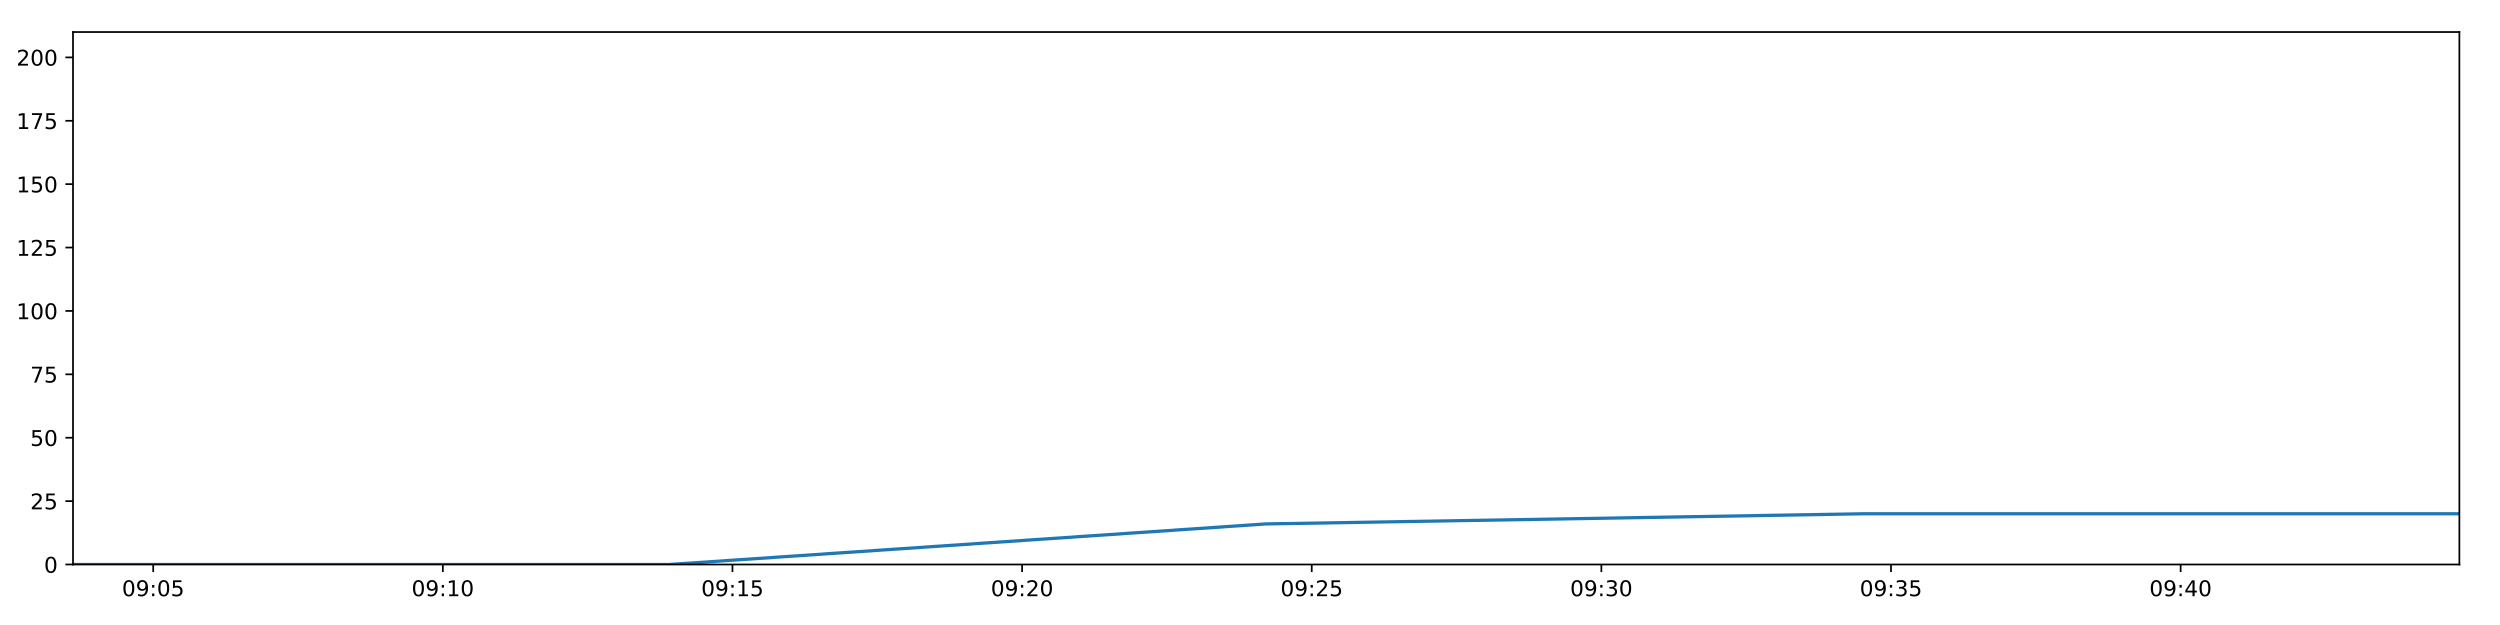
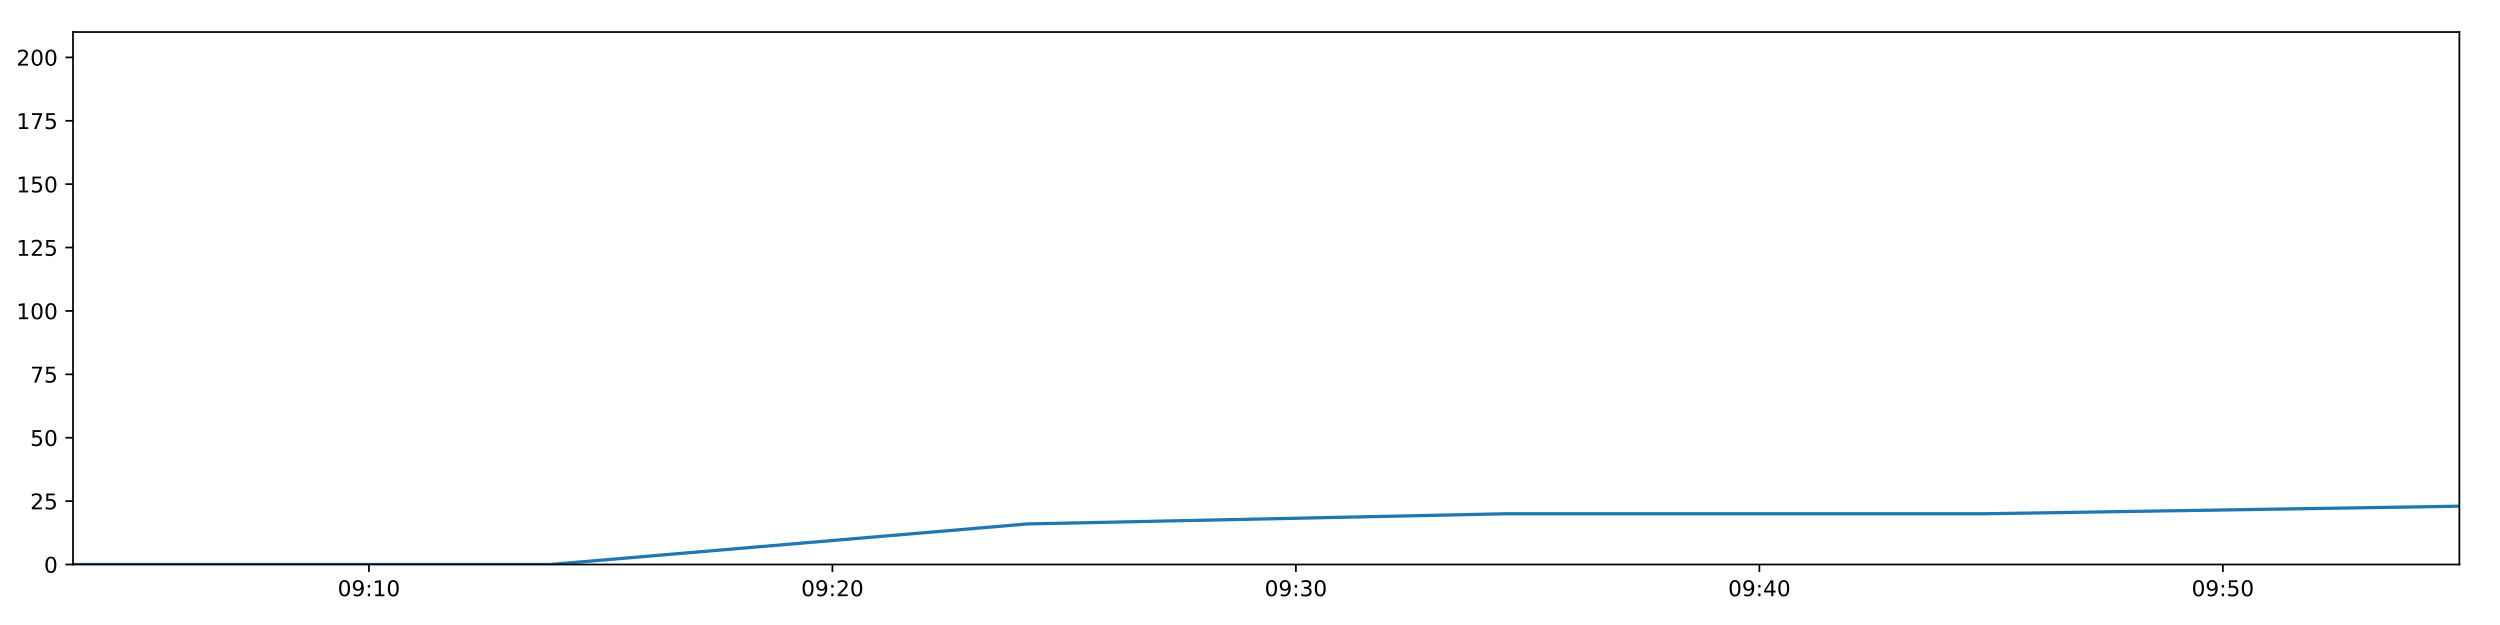
<svg xmlns="http://www.w3.org/2000/svg" xmlns:xlink="http://www.w3.org/1999/xlink" height="288pt" version="1.1" viewBox="0 0 1152 288" width="1152pt">
  <defs>
    <style type="text/css">
*{stroke-linecap:butt;stroke-linejoin:round;}
  </style>
  </defs>
  <g id="figure_1">
    <g id="patch_1">
      <path d="M 0 288  L 1152 288  L 1152 0  L 0 0  z " style="fill:#ffffff;" />
    </g>
    <g id="axes_1">
      <g id="patch_2">
        <path d="M 33.64 260.12  L 1133.28 260.12  L 1133.28 14.76  L 33.64 14.76  z " style="fill:#ffffff;" />
      </g>
      <g id="matplotlib.axis_1">
        <g id="xtick_1">
          <g id="line2d_1">
            <defs>
-               <path d="M 0 0  L 0 3.5  " id="mcbb0899474" style="stroke:#000000;stroke-width:0.8;" />
-             </defs>
-             <g>
-               <use style="stroke:#000000;stroke-width:0.8;" x="70.598" xlink:href="#mcbb0899474" y="260.12" />
+               <path d="M 0 0  L 0 3.5  " id="m669c85f31e" style="stroke:#000000;stroke-width:0.8;" />
+             </defs>
+             <g>
+               <use style="stroke:#000000;stroke-width:0.8;" x="169.999" xlink:href="#m669c85f31e" y="260.12" />
            </g>
          </g>
          <g id="text_1">
            <defs>
              <path d="M 31.781 66.406  Q 24.172 66.406 20.328 58.906  Q 16.5 51.422 16.5 36.375  Q 16.5 21.391 20.328 13.891  Q 24.172 6.391 31.781 6.391  Q 39.453 6.391 43.281 13.891  Q 47.125 21.391 47.125 36.375  Q 47.125 51.422 43.281 58.906  Q 39.453 66.406 31.781 66.406  z M 31.781 74.219  Q 44.047 74.219 50.516 64.516  Q 56.984 54.828 56.984 36.375  Q 56.984 17.969 50.516 8.266  Q 44.047 -1.422 31.781 -1.422  Q 19.531 -1.422 13.062 8.266  Q 6.594 17.969 6.594 36.375  Q 6.594 54.828 13.062 64.516  Q 19.531 74.219 31.781 74.219  z " id="DejaVuSans-48" />
              <path d="M 10.984 1.516  L 10.984 10.5  Q 14.703 8.734 18.5 7.812  Q 22.312 6.891 25.984 6.891  Q 35.75 6.891 40.891 13.453  Q 46.047 20.016 46.781 33.406  Q 43.953 29.203 39.594 26.953  Q 35.25 24.703 29.984 24.703  Q 19.047 24.703 12.672 31.312  Q 6.297 37.938 6.297 49.422  Q 6.297 60.641 12.938 67.422  Q 19.578 74.219 30.609 74.219  Q 43.266 74.219 49.922 64.516  Q 56.594 54.828 56.594 36.375  Q 56.594 19.141 48.406 8.859  Q 40.234 -1.422 26.422 -1.422  Q 22.703 -1.422 18.891 -0.688  Q 15.094 0.047 10.984 1.516  z M 30.609 32.422  Q 37.25 32.422 41.125 36.953  Q 45.016 41.5 45.016 49.422  Q 45.016 57.281 41.125 61.844  Q 37.25 66.406 30.609 66.406  Q 23.969 66.406 20.094 61.844  Q 16.219 57.281 16.219 49.422  Q 16.219 41.5 20.094 36.953  Q 23.969 32.422 30.609 32.422  z " id="DejaVuSans-57" />
              <path d="M 11.719 12.406  L 22.016 12.406  L 22.016 0  L 11.719 0  z M 11.719 51.703  L 22.016 51.703  L 22.016 39.312  L 11.719 39.312  z " id="DejaVuSans-58" />
-               <path d="M 10.797 72.906  L 49.516 72.906  L 49.516 64.594  L 19.828 64.594  L 19.828 46.734  Q 21.969 47.469 24.109 47.828  Q 26.266 48.188 28.422 48.188  Q 40.625 48.188 47.75 41.5  Q 54.891 34.812 54.891 23.391  Q 54.891 11.625 47.562 5.094  Q 40.234 -1.422 26.906 -1.422  Q 22.312 -1.422 17.547 -0.641  Q 12.797 0.141 7.719 1.703  L 7.719 11.625  Q 12.109 9.234 16.797 8.062  Q 21.484 6.891 26.703 6.891  Q 35.156 6.891 40.078 11.328  Q 45.016 15.766 45.016 23.391  Q 45.016 31 40.078 35.438  Q 35.156 39.891 26.703 39.891  Q 22.75 39.891 18.812 39.016  Q 14.891 38.141 10.797 36.281  z " id="DejaVuSans-53" />
-             </defs>
-             <g transform="translate(56.18854 274.7184)scale(0.1 -0.1)">
-               <use xlink:href="#DejaVuSans-48" />
-               <use x="63.623" xlink:href="#DejaVuSans-57" />
-               <use x="127.246" xlink:href="#DejaVuSans-58" />
-               <use x="160.938" xlink:href="#DejaVuSans-48" />
-               <use x="224.561" xlink:href="#DejaVuSans-53" />
+               <path d="M 12.406 8.297  L 28.516 8.297  L 28.516 63.922  L 10.984 60.406  L 10.984 69.391  L 28.422 72.906  L 38.281 72.906  L 38.281 8.297  L 54.391 8.297  L 54.391 0  L 12.406 0  z " id="DejaVuSans-49" />
+             </defs>
+             <g transform="translate(155.5893 274.7184)scale(0.1 -0.1)">
+               <use xlink:href="#DejaVuSans-48" />
+               <use x="63.623" xlink:href="#DejaVuSans-57" />
+               <use x="127.246" xlink:href="#DejaVuSans-58" />
+               <use x="160.938" xlink:href="#DejaVuSans-49" />
+               <use x="224.561" xlink:href="#DejaVuSans-48" />
            </g>
          </g>
        </g>
        <g id="xtick_2">
          <g id="line2d_2">
            <g>
-               <use style="stroke:#000000;stroke-width:0.8;" x="204.06" xlink:href="#mcbb0899474" y="260.12" />
+               <use style="stroke:#000000;stroke-width:0.8;" x="383.573" xlink:href="#m669c85f31e" y="260.12" />
            </g>
          </g>
          <g id="text_2">
            <defs>
-               <path d="M 12.406 8.297  L 28.516 8.297  L 28.516 63.922  L 10.984 60.406  L 10.984 69.391  L 28.422 72.906  L 38.281 72.906  L 38.281 8.297  L 54.391 8.297  L 54.391 0  L 12.406 0  z " id="DejaVuSans-49" />
-             </defs>
-             <g transform="translate(189.6506 274.7184)scale(0.1 -0.1)">
-               <use xlink:href="#DejaVuSans-48" />
-               <use x="63.623" xlink:href="#DejaVuSans-57" />
-               <use x="127.246" xlink:href="#DejaVuSans-58" />
-               <use x="160.938" xlink:href="#DejaVuSans-49" />
+               <path d="M 19.188 8.297  L 53.609 8.297  L 53.609 0  L 7.328 0  L 7.328 8.297  Q 12.938 14.109 22.625 23.891  Q 32.328 33.688 34.812 36.531  Q 39.547 41.844 41.422 45.531  Q 43.312 49.219 43.312 52.781  Q 43.312 58.594 39.234 62.25  Q 35.156 65.922 28.609 65.922  Q 23.969 65.922 18.812 64.312  Q 13.672 62.703 7.812 59.422  L 7.812 69.391  Q 13.766 71.781 18.938 73  Q 24.125 74.219 28.422 74.219  Q 39.75 74.219 46.484 68.547  Q 53.219 62.891 53.219 53.422  Q 53.219 48.922 51.531 44.891  Q 49.859 40.875 45.406 35.406  Q 44.188 33.984 37.641 27.219  Q 31.109 20.453 19.188 8.297  z " id="DejaVuSans-50" />
+             </defs>
+             <g transform="translate(369.164 274.7184)scale(0.1 -0.1)">
+               <use xlink:href="#DejaVuSans-48" />
+               <use x="63.623" xlink:href="#DejaVuSans-57" />
+               <use x="127.246" xlink:href="#DejaVuSans-58" />
+               <use x="160.938" xlink:href="#DejaVuSans-50" />
              <use x="224.561" xlink:href="#DejaVuSans-48" />
            </g>
          </g>
        </g>
        <g id="xtick_3">
          <g id="line2d_3">
            <g>
-               <use style="stroke:#000000;stroke-width:0.8;" x="337.522" xlink:href="#mcbb0899474" y="260.12" />
+               <use style="stroke:#000000;stroke-width:0.8;" x="597.148" xlink:href="#m669c85f31e" y="260.12" />
            </g>
          </g>
          <g id="text_3">
-             <g transform="translate(323.1127 274.7184)scale(0.1 -0.1)">
-               <use xlink:href="#DejaVuSans-48" />
-               <use x="63.623" xlink:href="#DejaVuSans-57" />
-               <use x="127.246" xlink:href="#DejaVuSans-58" />
-               <use x="160.938" xlink:href="#DejaVuSans-49" />
-               <use x="224.561" xlink:href="#DejaVuSans-53" />
+             <defs>
+               <path d="M 40.578 39.312  Q 47.656 37.797 51.625 33  Q 55.609 28.219 55.609 21.188  Q 55.609 10.406 48.188 4.484  Q 40.766 -1.422 27.094 -1.422  Q 22.516 -1.422 17.656 -0.516  Q 12.797 0.391 7.625 2.203  L 7.625 11.719  Q 11.719 9.328 16.594 8.109  Q 21.484 6.891 26.812 6.891  Q 36.078 6.891 40.938 10.547  Q 45.797 14.203 45.797 21.188  Q 45.797 27.641 41.281 31.266  Q 36.766 34.906 28.719 34.906  L 20.219 34.906  L 20.219 43.016  L 29.109 43.016  Q 36.375 43.016 40.234 45.922  Q 44.094 48.828 44.094 54.297  Q 44.094 59.906 40.109 62.906  Q 36.141 65.922 28.719 65.922  Q 24.656 65.922 20.016 65.031  Q 15.375 64.156 9.812 62.312  L 9.812 71.094  Q 15.438 72.656 20.344 73.438  Q 25.25 74.219 29.594 74.219  Q 40.828 74.219 47.359 69.109  Q 53.906 64.016 53.906 55.328  Q 53.906 49.266 50.438 45.094  Q 46.969 40.922 40.578 39.312  z " id="DejaVuSans-51" />
+             </defs>
+             <g transform="translate(582.7388 274.7184)scale(0.1 -0.1)">
+               <use xlink:href="#DejaVuSans-48" />
+               <use x="63.623" xlink:href="#DejaVuSans-57" />
+               <use x="127.246" xlink:href="#DejaVuSans-58" />
+               <use x="160.938" xlink:href="#DejaVuSans-51" />
+               <use x="224.561" xlink:href="#DejaVuSans-48" />
            </g>
          </g>
        </g>
        <g id="xtick_4">
          <g id="line2d_4">
            <g>
-               <use style="stroke:#000000;stroke-width:0.8;" x="470.984" xlink:href="#mcbb0899474" y="260.12" />
+               <use style="stroke:#000000;stroke-width:0.8;" x="810.723" xlink:href="#m669c85f31e" y="260.12" />
            </g>
          </g>
          <g id="text_4">
            <defs>
-               <path d="M 19.188 8.297  L 53.609 8.297  L 53.609 0  L 7.328 0  L 7.328 8.297  Q 12.938 14.109 22.625 23.891  Q 32.328 33.688 34.812 36.531  Q 39.547 41.844 41.422 45.531  Q 43.312 49.219 43.312 52.781  Q 43.312 58.594 39.234 62.25  Q 35.156 65.922 28.609 65.922  Q 23.969 65.922 18.812 64.312  Q 13.672 62.703 7.812 59.422  L 7.812 69.391  Q 13.766 71.781 18.938 73  Q 24.125 74.219 28.422 74.219  Q 39.75 74.219 46.484 68.547  Q 53.219 62.891 53.219 53.422  Q 53.219 48.922 51.531 44.891  Q 49.859 40.875 45.406 35.406  Q 44.188 33.984 37.641 27.219  Q 31.109 20.453 19.188 8.297  z " id="DejaVuSans-50" />
-             </defs>
-             <g transform="translate(456.5748 274.7184)scale(0.1 -0.1)">
-               <use xlink:href="#DejaVuSans-48" />
-               <use x="63.623" xlink:href="#DejaVuSans-57" />
-               <use x="127.246" xlink:href="#DejaVuSans-58" />
-               <use x="160.938" xlink:href="#DejaVuSans-50" />
+               <path d="M 37.797 64.312  L 12.891 25.391  L 37.797 25.391  z M 35.203 72.906  L 47.609 72.906  L 47.609 25.391  L 58.016 25.391  L 58.016 17.188  L 47.609 17.188  L 47.609 0  L 37.797 0  L 37.797 17.188  L 4.891 17.188  L 4.891 26.703  z " id="DejaVuSans-52" />
+             </defs>
+             <g transform="translate(796.3136 274.7184)scale(0.1 -0.1)">
+               <use xlink:href="#DejaVuSans-48" />
+               <use x="63.623" xlink:href="#DejaVuSans-57" />
+               <use x="127.246" xlink:href="#DejaVuSans-58" />
+               <use x="160.938" xlink:href="#DejaVuSans-52" />
              <use x="224.561" xlink:href="#DejaVuSans-48" />
            </g>
          </g>
        </g>
        <g id="xtick_5">
          <g id="line2d_5">
            <g>
-               <use style="stroke:#000000;stroke-width:0.8;" x="604.446" xlink:href="#mcbb0899474" y="260.12" />
+               <use style="stroke:#000000;stroke-width:0.8;" x="1024.298" xlink:href="#m669c85f31e" y="260.12" />
            </g>
          </g>
          <g id="text_5">
-             <g transform="translate(590.0368 274.7184)scale(0.1 -0.1)">
-               <use xlink:href="#DejaVuSans-48" />
-               <use x="63.623" xlink:href="#DejaVuSans-57" />
-               <use x="127.246" xlink:href="#DejaVuSans-58" />
-               <use x="160.938" xlink:href="#DejaVuSans-50" />
-               <use x="224.561" xlink:href="#DejaVuSans-53" />
-             </g>
-           </g>
-         </g>
-         <g id="xtick_6">
-           <g id="line2d_6">
-             <g>
-               <use style="stroke:#000000;stroke-width:0.8;" x="737.908" xlink:href="#mcbb0899474" y="260.12" />
-             </g>
-           </g>
-           <g id="text_6">
-             <defs>
-               <path d="M 40.578 39.312  Q 47.656 37.797 51.625 33  Q 55.609 28.219 55.609 21.188  Q 55.609 10.406 48.188 4.484  Q 40.766 -1.422 27.094 -1.422  Q 22.516 -1.422 17.656 -0.516  Q 12.797 0.391 7.625 2.203  L 7.625 11.719  Q 11.719 9.328 16.594 8.109  Q 21.484 6.891 26.812 6.891  Q 36.078 6.891 40.938 10.547  Q 45.797 14.203 45.797 21.188  Q 45.797 27.641 41.281 31.266  Q 36.766 34.906 28.719 34.906  L 20.219 34.906  L 20.219 43.016  L 29.109 43.016  Q 36.375 43.016 40.234 45.922  Q 44.094 48.828 44.094 54.297  Q 44.094 59.906 40.109 62.906  Q 36.141 65.922 28.719 65.922  Q 24.656 65.922 20.016 65.031  Q 15.375 64.156 9.812 62.312  L 9.812 71.094  Q 15.438 72.656 20.344 73.438  Q 25.25 74.219 29.594 74.219  Q 40.828 74.219 47.359 69.109  Q 53.906 64.016 53.906 55.328  Q 53.906 49.266 50.438 45.094  Q 46.969 40.922 40.578 39.312  z " id="DejaVuSans-51" />
-             </defs>
-             <g transform="translate(723.4989 274.7184)scale(0.1 -0.1)">
-               <use xlink:href="#DejaVuSans-48" />
-               <use x="63.623" xlink:href="#DejaVuSans-57" />
-               <use x="127.246" xlink:href="#DejaVuSans-58" />
-               <use x="160.938" xlink:href="#DejaVuSans-51" />
-               <use x="224.561" xlink:href="#DejaVuSans-48" />
-             </g>
-           </g>
-         </g>
-         <g id="xtick_7">
-           <g id="line2d_7">
-             <g>
-               <use style="stroke:#000000;stroke-width:0.8;" x="871.37" xlink:href="#mcbb0899474" y="260.12" />
-             </g>
-           </g>
-           <g id="text_7">
-             <g transform="translate(856.961 274.7184)scale(0.1 -0.1)">
-               <use xlink:href="#DejaVuSans-48" />
-               <use x="63.623" xlink:href="#DejaVuSans-57" />
-               <use x="127.246" xlink:href="#DejaVuSans-58" />
-               <use x="160.938" xlink:href="#DejaVuSans-51" />
-               <use x="224.561" xlink:href="#DejaVuSans-53" />
-             </g>
-           </g>
-         </g>
-         <g id="xtick_8">
-           <g id="line2d_8">
-             <g>
-               <use style="stroke:#000000;stroke-width:0.8;" x="1004.832" xlink:href="#mcbb0899474" y="260.12" />
-             </g>
-           </g>
-           <g id="text_8">
-             <defs>
-               <path d="M 37.797 64.312  L 12.891 25.391  L 37.797 25.391  z M 35.203 72.906  L 47.609 72.906  L 47.609 25.391  L 58.016 25.391  L 58.016 17.188  L 47.609 17.188  L 47.609 0  L 37.797 0  L 37.797 17.188  L 4.891 17.188  L 4.891 26.703  z " id="DejaVuSans-52" />
-             </defs>
-             <g transform="translate(990.4231 274.7184)scale(0.1 -0.1)">
-               <use xlink:href="#DejaVuSans-48" />
-               <use x="63.623" xlink:href="#DejaVuSans-57" />
-               <use x="127.246" xlink:href="#DejaVuSans-58" />
-               <use x="160.938" xlink:href="#DejaVuSans-52" />
+             <defs>
+               <path d="M 10.797 72.906  L 49.516 72.906  L 49.516 64.594  L 19.828 64.594  L 19.828 46.734  Q 21.969 47.469 24.109 47.828  Q 26.266 48.188 28.422 48.188  Q 40.625 48.188 47.75 41.5  Q 54.891 34.812 54.891 23.391  Q 54.891 11.625 47.562 5.094  Q 40.234 -1.422 26.906 -1.422  Q 22.312 -1.422 17.547 -0.641  Q 12.797 0.141 7.719 1.703  L 7.719 11.625  Q 12.109 9.234 16.797 8.062  Q 21.484 6.891 26.703 6.891  Q 35.156 6.891 40.078 11.328  Q 45.016 15.766 45.016 23.391  Q 45.016 31 40.078 35.438  Q 35.156 39.891 26.703 39.891  Q 22.75 39.891 18.812 39.016  Q 14.891 38.141 10.797 36.281  z " id="DejaVuSans-53" />
+             </defs>
+             <g transform="translate(1009.888 274.7184)scale(0.1 -0.1)">
+               <use xlink:href="#DejaVuSans-48" />
+               <use x="63.623" xlink:href="#DejaVuSans-57" />
+               <use x="127.246" xlink:href="#DejaVuSans-58" />
+               <use x="160.938" xlink:href="#DejaVuSans-53" />
              <use x="224.561" xlink:href="#DejaVuSans-48" />
            </g>
          </g>
        </g>
      </g>
      <g id="matplotlib.axis_2">
        <g id="ytick_1">
-           <g id="line2d_9">
-             <defs>
-               <path d="M 0 0  L -3.5 0  " id="m76f729a78c" style="stroke:#000000;stroke-width:0.8;" />
-             </defs>
-             <g>
-               <use style="stroke:#000000;stroke-width:0.8;" x="33.64" xlink:href="#m76f729a78c" y="260.12" />
-             </g>
-           </g>
-           <g id="text_9">
+           <g id="line2d_6">
+             <defs>
+               <path d="M 0 0  L -3.5 0  " id="m98de810de1" style="stroke:#000000;stroke-width:0.8;" />
+             </defs>
+             <g>
+               <use style="stroke:#000000;stroke-width:0.8;" x="33.64" xlink:href="#m98de810de1" y="260.12" />
+             </g>
+           </g>
+           <g id="text_6">
            <g transform="translate(20.2775 263.9192)scale(0.1 -0.1)">
              <use xlink:href="#DejaVuSans-48" />
            </g>
          </g>
        </g>
        <g id="ytick_2">
-           <g id="line2d_10">
-             <g>
-               <use style="stroke:#000000;stroke-width:0.8;" x="33.64" xlink:href="#m76f729a78c" y="230.91" />
-             </g>
-           </g>
-           <g id="text_10">
+           <g id="line2d_7">
+             <g>
+               <use style="stroke:#000000;stroke-width:0.8;" x="33.64" xlink:href="#m98de810de1" y="230.91" />
+             </g>
+           </g>
+           <g id="text_7">
            <g transform="translate(13.915 234.7097)scale(0.1 -0.1)">
              <use xlink:href="#DejaVuSans-50" />
              <use x="63.623" xlink:href="#DejaVuSans-53" />
            </g>
          </g>
        </g>
        <g id="ytick_3">
-           <g id="line2d_11">
-             <g>
-               <use style="stroke:#000000;stroke-width:0.8;" x="33.64" xlink:href="#m76f729a78c" y="201.701" />
-             </g>
-           </g>
-           <g id="text_11">
+           <g id="line2d_8">
+             <g>
+               <use style="stroke:#000000;stroke-width:0.8;" x="33.64" xlink:href="#m98de810de1" y="201.701" />
+             </g>
+           </g>
+           <g id="text_8">
            <g transform="translate(13.915 205.5002)scale(0.1 -0.1)">
              <use xlink:href="#DejaVuSans-53" />
              <use x="63.623" xlink:href="#DejaVuSans-48" />
            </g>
          </g>
        </g>
        <g id="ytick_4">
-           <g id="line2d_12">
-             <g>
-               <use style="stroke:#000000;stroke-width:0.8;" x="33.64" xlink:href="#m76f729a78c" y="172.491" />
-             </g>
-           </g>
-           <g id="text_12">
+           <g id="line2d_9">
+             <g>
+               <use style="stroke:#000000;stroke-width:0.8;" x="33.64" xlink:href="#m98de810de1" y="172.491" />
+             </g>
+           </g>
+           <g id="text_9">
            <defs>
              <path d="M 8.203 72.906  L 55.078 72.906  L 55.078 68.703  L 28.609 0  L 18.312 0  L 43.219 64.594  L 8.203 64.594  z " id="DejaVuSans-55" />
            </defs>
            <g transform="translate(13.915 176.2906)scale(0.1 -0.1)">
              <use xlink:href="#DejaVuSans-55" />
              <use x="63.623" xlink:href="#DejaVuSans-53" />
            </g>
          </g>
        </g>
        <g id="ytick_5">
-           <g id="line2d_13">
-             <g>
-               <use style="stroke:#000000;stroke-width:0.8;" x="33.64" xlink:href="#m76f729a78c" y="143.282" />
-             </g>
-           </g>
-           <g id="text_13">
+           <g id="line2d_10">
+             <g>
+               <use style="stroke:#000000;stroke-width:0.8;" x="33.64" xlink:href="#m98de810de1" y="143.282" />
+             </g>
+           </g>
+           <g id="text_10">
            <g transform="translate(7.5525 147.0811)scale(0.1 -0.1)">
              <use xlink:href="#DejaVuSans-49" />
              <use x="63.623" xlink:href="#DejaVuSans-48" />
              <use x="127.246" xlink:href="#DejaVuSans-48" />
            </g>
          </g>
        </g>
        <g id="ytick_6">
-           <g id="line2d_14">
-             <g>
-               <use style="stroke:#000000;stroke-width:0.8;" x="33.64" xlink:href="#m76f729a78c" y="114.072" />
-             </g>
-           </g>
-           <g id="text_14">
+           <g id="line2d_11">
+             <g>
+               <use style="stroke:#000000;stroke-width:0.8;" x="33.64" xlink:href="#m98de810de1" y="114.072" />
+             </g>
+           </g>
+           <g id="text_11">
            <g transform="translate(7.5525 117.8716)scale(0.1 -0.1)">
              <use xlink:href="#DejaVuSans-49" />
              <use x="63.623" xlink:href="#DejaVuSans-50" />
              <use x="127.246" xlink:href="#DejaVuSans-53" />
            </g>
          </g>
        </g>
        <g id="ytick_7">
-           <g id="line2d_15">
-             <g>
-               <use style="stroke:#000000;stroke-width:0.8;" x="33.64" xlink:href="#m76f729a78c" y="84.863" />
-             </g>
-           </g>
-           <g id="text_15">
+           <g id="line2d_12">
+             <g>
+               <use style="stroke:#000000;stroke-width:0.8;" x="33.64" xlink:href="#m98de810de1" y="84.863" />
+             </g>
+           </g>
+           <g id="text_12">
            <g transform="translate(7.5525 88.66208)scale(0.1 -0.1)">
              <use xlink:href="#DejaVuSans-49" />
              <use x="63.623" xlink:href="#DejaVuSans-53" />
              <use x="127.246" xlink:href="#DejaVuSans-48" />
            </g>
          </g>
        </g>
        <g id="ytick_8">
-           <g id="line2d_16">
-             <g>
-               <use style="stroke:#000000;stroke-width:0.8;" x="33.64" xlink:href="#m76f729a78c" y="55.653" />
-             </g>
-           </g>
-           <g id="text_16">
+           <g id="line2d_13">
+             <g>
+               <use style="stroke:#000000;stroke-width:0.8;" x="33.64" xlink:href="#m98de810de1" y="55.653" />
+             </g>
+           </g>
+           <g id="text_13">
            <g transform="translate(7.5525 59.45255)scale(0.1 -0.1)">
              <use xlink:href="#DejaVuSans-49" />
              <use x="63.623" xlink:href="#DejaVuSans-55" />
              <use x="127.246" xlink:href="#DejaVuSans-53" />
            </g>
          </g>
        </g>
        <g id="ytick_9">
-           <g id="line2d_17">
-             <g>
-               <use style="stroke:#000000;stroke-width:0.8;" x="33.64" xlink:href="#m76f729a78c" y="26.444" />
-             </g>
-           </g>
-           <g id="text_17">
+           <g id="line2d_14">
+             <g>
+               <use style="stroke:#000000;stroke-width:0.8;" x="33.64" xlink:href="#m98de810de1" y="26.444" />
+             </g>
+           </g>
+           <g id="text_14">
            <g transform="translate(7.5525 30.24303)scale(0.1 -0.1)">
              <use xlink:href="#DejaVuSans-50" />
              <use x="63.623" xlink:href="#DejaVuSans-48" />
              <use x="127.246" xlink:href="#DejaVuSans-48" />
            </g>
          </g>
        </g>
      </g>
-       <g id="line2d_18">
-         <path clip-path="url(#p1b4cb7be13)" d="M 33.64 260.12  L 308.335 260.12  L 583.244 241.426  L 858.282 236.752  L 1133.28 236.752  " style="fill:none;stroke:#1f77b4;stroke-linecap:square;stroke-width:1.5;" />
+       <g id="line2d_15">
+         <path clip-path="url(#p31d3e2a407)" d="M 33.64 260.12  L 253.432 260.12  L 473.396 241.426  L 693.463 236.752  L 913.498 236.752  L 1133.28 233.247  " style="fill:none;stroke:#1f77b4;stroke-linecap:square;stroke-width:1.5;" />
      </g>
      <g id="patch_3">
        <path d="M 33.64 260.12  L 33.64 14.76  " style="fill:none;stroke:#000000;stroke-linecap:square;stroke-linejoin:miter;stroke-width:0.8;" />
      </g>
      <g id="patch_4">
        <path d="M 1133.28 260.12  L 1133.28 14.76  " style="fill:none;stroke:#000000;stroke-linecap:square;stroke-linejoin:miter;stroke-width:0.8;" />
      </g>
      <g id="patch_5">
        <path d="M 33.64 260.12  L 1133.28 260.12  " style="fill:none;stroke:#000000;stroke-linecap:square;stroke-linejoin:miter;stroke-width:0.8;" />
      </g>
      <g id="patch_6">
        <path d="M 33.64 14.76  L 1133.28 14.76  " style="fill:none;stroke:#000000;stroke-linecap:square;stroke-linejoin:miter;stroke-width:0.8;" />
      </g>
    </g>
  </g>
  <defs>
-     <clipPath id="p1b4cb7be13">
+     <clipPath id="p31d3e2a407">
      <rect height="245.36" width="1099.64" x="33.64" y="14.76" />
    </clipPath>
  </defs>
</svg>
